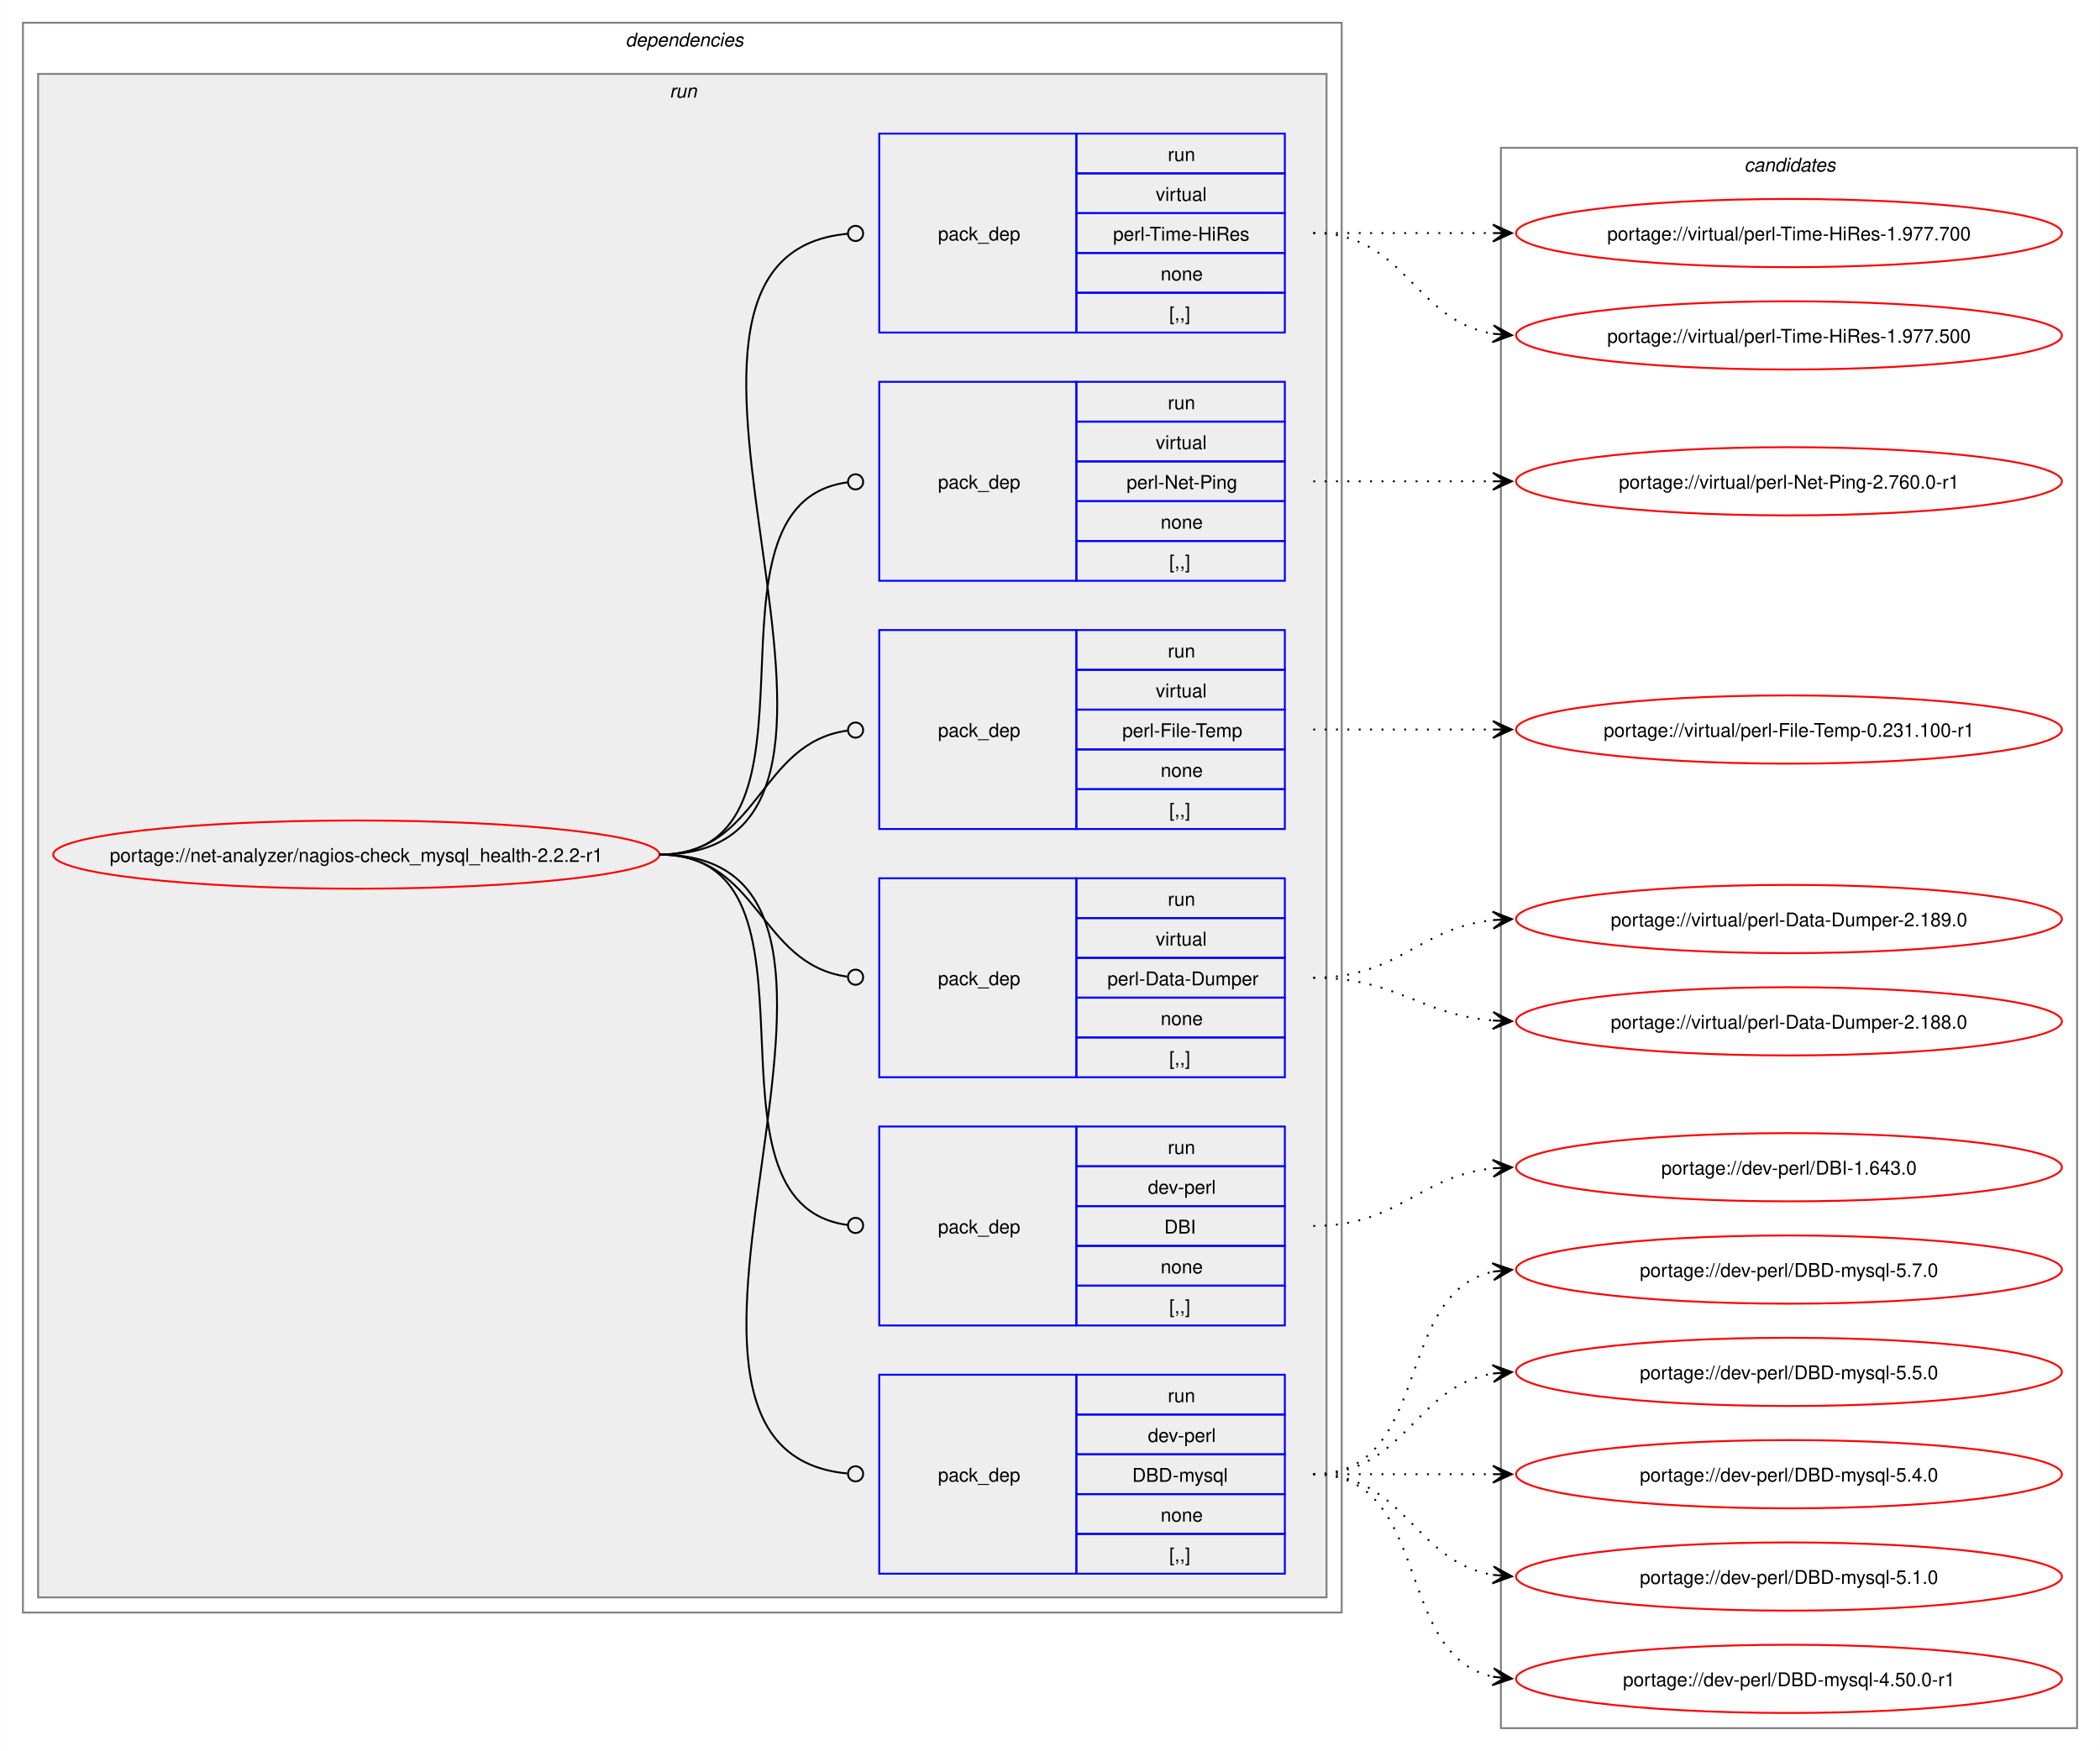
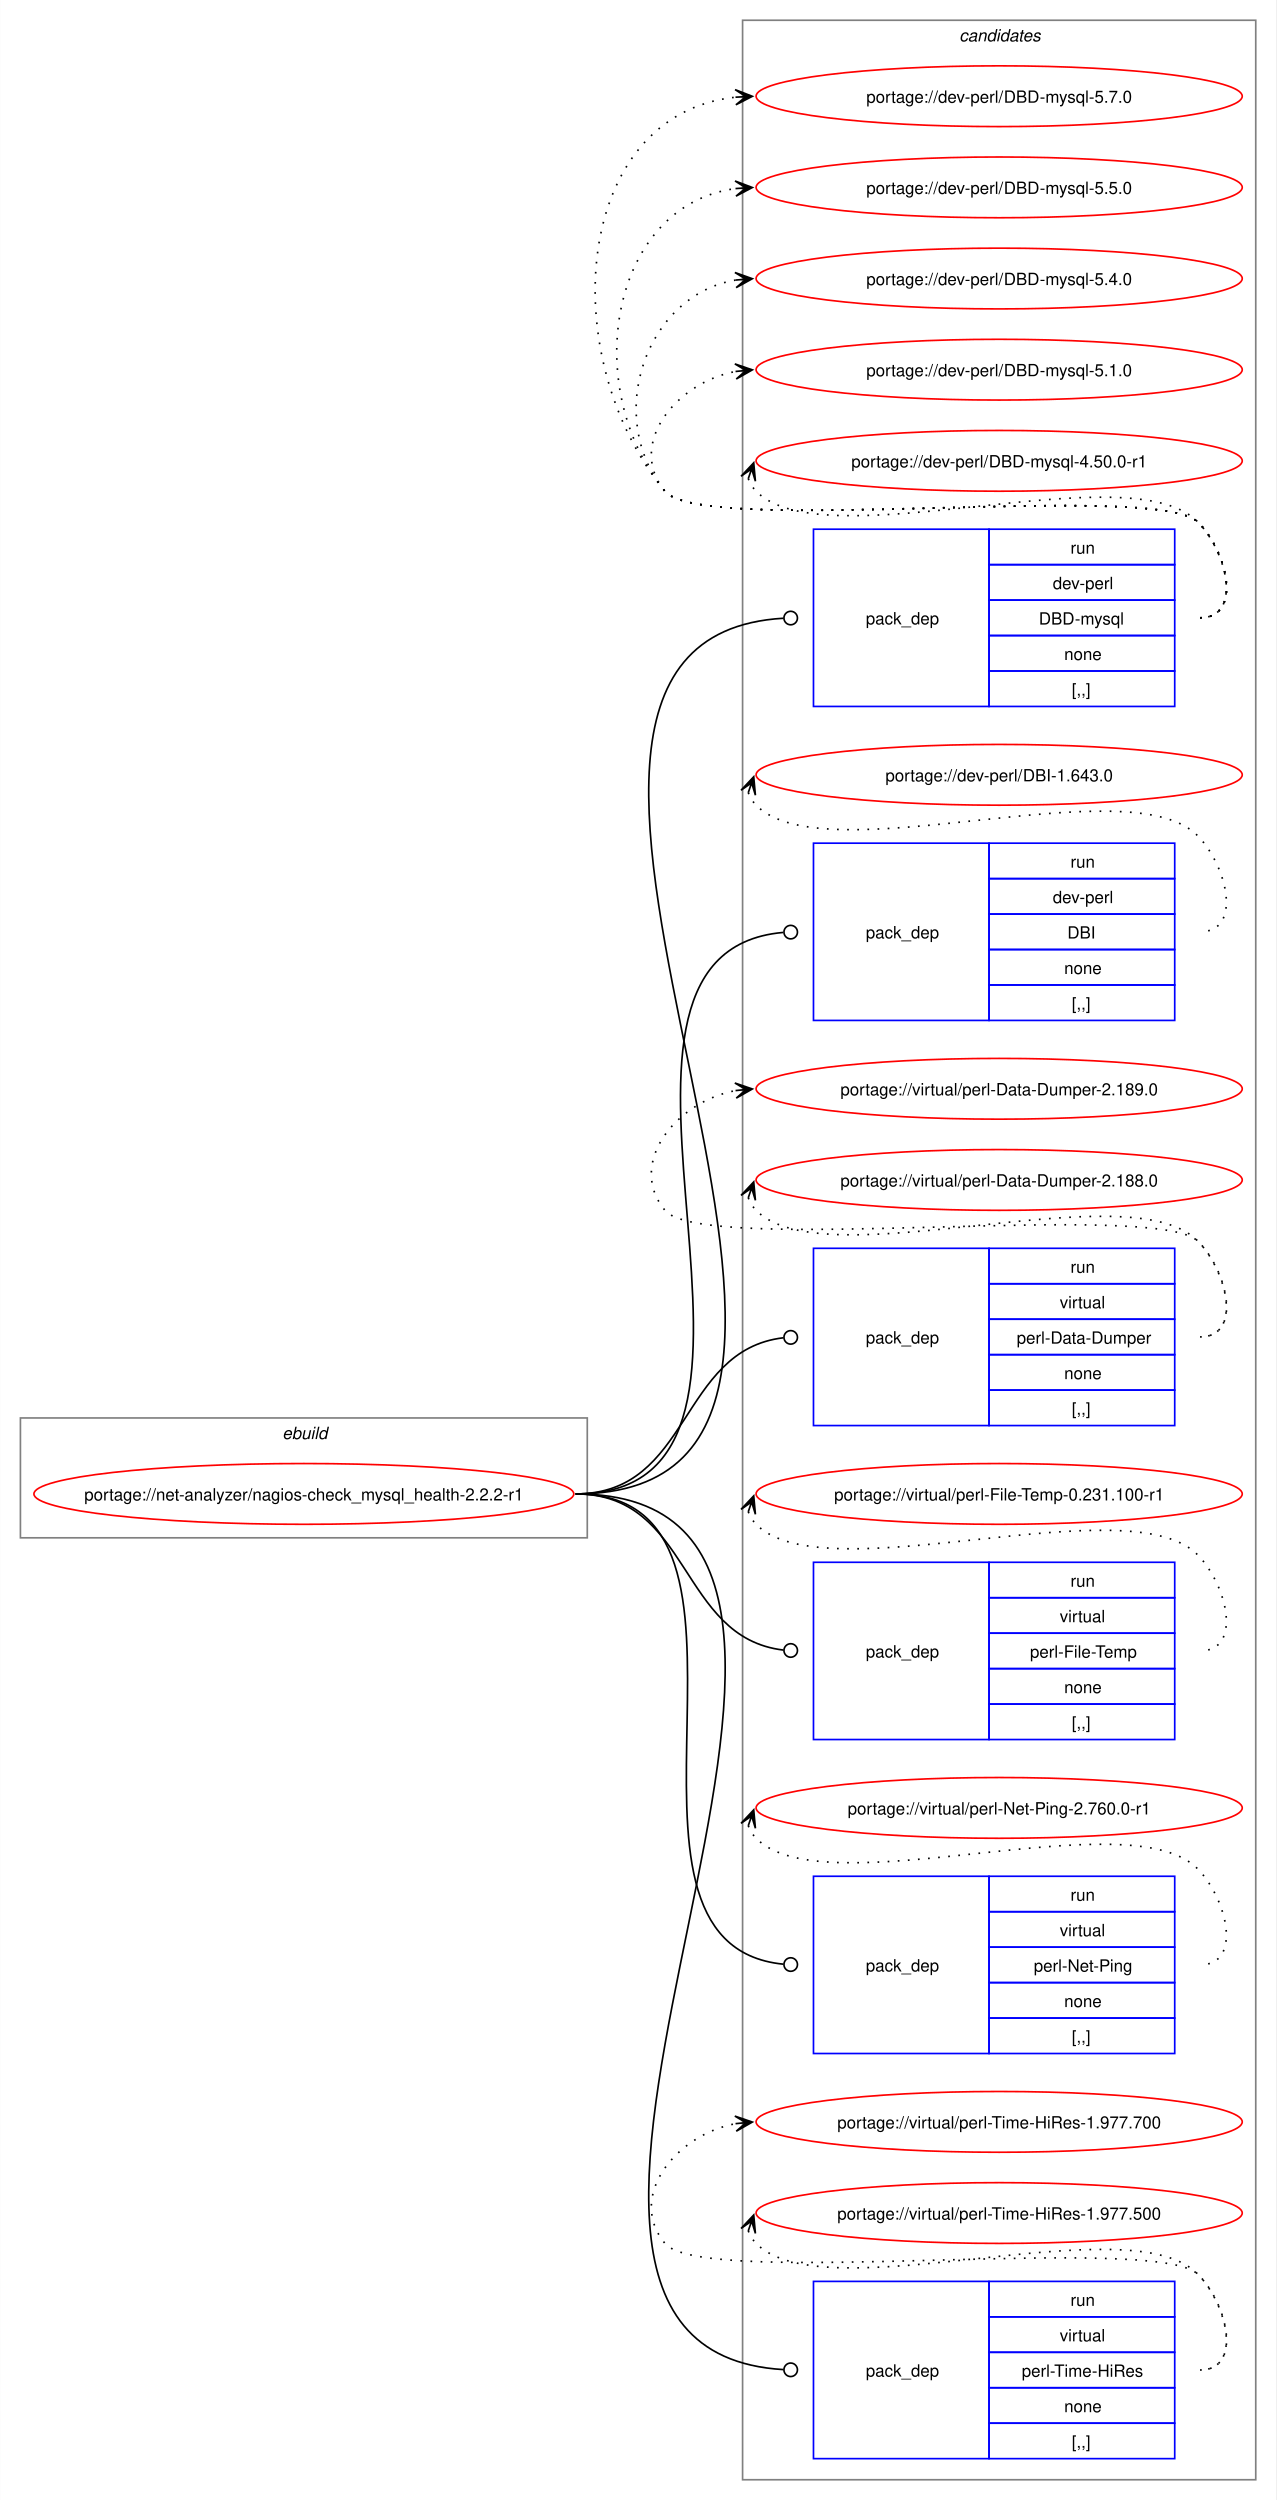
- <svg xmlns="http://www.w3.org/2000/svg" xmlns:xlink="http://www.w3.org/1999/xlink" width="1108pt" height="924pt" viewBox="0.00 0.00 1107.81 924.00">
-   <g id="graph0" class="graph" transform="scale(1 1) rotate(0) translate(4 920)">
-     <polygon fill="white" stroke="none" points="-4,4 -4,-920 1103.81,-920 1103.81,4 -4,4" />
-     <g id="clust2" class="cluster">
-       <polygon fill="none" stroke="gray" points="8,-69 8,-908 703.81,-908 703.81,-69 8,-69" />
-       <text text-anchor="start" x="325.91" y="-895.5" font-family="Helvetica,sans-Serif" font-style="italic" font-size="10.00">dependencies</text>
-     </g>
-     <g id="clust5" class="cluster">
-       <polygon fill="#eeeeee" stroke="gray" points="16,-77 16,-881 695.81,-881 695.81,-77 16,-77" />
-       <text text-anchor="start" x="349.16" y="-868.5" font-family="Helvetica,sans-Serif" font-style="italic" font-size="10.00">run</text>
-     </g>
+ <svg xmlns="http://www.w3.org/2000/svg" xmlns:xlink="http://www.w3.org/1999/xlink" width="756pt" height="1481pt" viewBox="0.00 0.00 755.81 1481.00">
+   <g id="graph0" class="graph" transform="scale(1 1) rotate(0) translate(4 1477)">
+     <polygon fill="white" stroke="none" points="-4,4 -4,-1477 751.81,-1477 751.81,4 -4,4" />
    <g id="clust12" class="cluster">
-       <polygon fill="none" stroke="gray" points="787.81,-8 787.81,-842 1091.81,-842 1091.81,-8 787.81,-8" />
-       <text text-anchor="start" x="916.19" y="-829.5" font-family="Helvetica,sans-Serif" font-style="italic" font-size="10.00">candidates</text>
+       <polygon fill="none" stroke="gray" points="435.81,-8 435.81,-1465 739.81,-1465 739.81,-8 435.81,-8" />
+       <text text-anchor="start" x="564.19" y="-1452.5" font-family="Helvetica,sans-Serif" font-style="italic" font-size="10.00">candidates</text>
+     </g>
+     <g id="clust1" class="cluster">
+       <polygon fill="none" stroke="gray" points="8,-566 8,-637 343.81,-637 343.81,-566 8,-566" />
+       <text text-anchor="start" x="163.16" y="-624.5" font-family="Helvetica,sans-Serif" font-style="italic" font-size="10.00">ebuild</text>
    </g>
    <g id="node1" class="node">
      <g id="a_node1">
        <a xlink:href="../net-analyzer/nagios-check_mysql_health-2.2.2-r1.svg" xlink:title="portage://net-analyzer/nagios-check_mysql_health-2.2.2-r1">
-           <ellipse fill="none" stroke="red" cx="183.91" cy="-469" rx="159.91" ry="18" />
-           <text text-anchor="middle" x="183.91" y="-465.12" font-family="Helvetica,sans-Serif" font-size="10.00">portage://net-analyzer/nagios-check_mysql_health-2.2.2-r1</text>
+           <ellipse fill="none" stroke="red" cx="175.91" cy="-592" rx="159.91" ry="18" />
+           <text text-anchor="middle" x="175.91" y="-588.12" font-family="Helvetica,sans-Serif" font-size="10.00">portage://net-analyzer/nagios-check_mysql_health-2.2.2-r1</text>
        </a>
      </g>
    </g>
    <g id="node2" class="node">
-       <polygon fill="none" stroke="blue" points="459.81,-89.5 459.81,-194.5 563.81,-194.5 563.81,-89.5 459.81,-89.5" />
-       <text text-anchor="start" x="490.81" y="-138.12" font-family="Helvetica,sans-Serif" font-size="10.00">pack_dep</text>
-       <polygon fill="none" stroke="blue" points="563.81,-173.5 563.81,-194.5 673.81,-194.5 673.81,-173.5 563.81,-173.5" />
-       <text text-anchor="start" x="612.06" y="-180" font-family="Helvetica,sans-Serif" font-size="10.00">run</text>
-       <polygon fill="none" stroke="blue" points="563.81,-152.5 563.81,-173.5 673.81,-173.5 673.81,-152.5 563.81,-152.5" />
-       <text text-anchor="start" x="601.56" y="-159" font-family="Helvetica,sans-Serif" font-size="10.00">dev-perl</text>
-       <polygon fill="none" stroke="blue" points="563.81,-131.5 563.81,-152.5 673.81,-152.5 673.81,-131.5 563.81,-131.5" />
-       <text text-anchor="start" x="593.31" y="-138" font-family="Helvetica,sans-Serif" font-size="10.00">DBD-mysql</text>
-       <polygon fill="none" stroke="blue" points="563.81,-110.5 563.81,-131.5 673.81,-131.5 673.81,-110.5 563.81,-110.5" />
-       <text text-anchor="start" x="608.31" y="-117" font-family="Helvetica,sans-Serif" font-size="10.00">none</text>
-       <polygon fill="none" stroke="blue" points="563.81,-89.5 563.81,-110.5 673.81,-110.5 673.81,-89.5 563.81,-89.5" />
-       <text text-anchor="start" x="612.81" y="-96" font-family="Helvetica,sans-Serif" font-size="10.00">[,,]</text>
+       <polygon fill="none" stroke="blue" points="477.81,-1058.5 477.81,-1163.5 581.81,-1163.5 581.81,-1058.5 477.81,-1058.5" />
+       <text text-anchor="start" x="508.81" y="-1107.12" font-family="Helvetica,sans-Serif" font-size="10.00">pack_dep</text>
+       <polygon fill="none" stroke="blue" points="581.81,-1142.5 581.81,-1163.5 691.81,-1163.5 691.81,-1142.5 581.81,-1142.5" />
+       <text text-anchor="start" x="630.06" y="-1149" font-family="Helvetica,sans-Serif" font-size="10.00">run</text>
+       <polygon fill="none" stroke="blue" points="581.81,-1121.5 581.81,-1142.5 691.81,-1142.5 691.81,-1121.5 581.81,-1121.5" />
+       <text text-anchor="start" x="619.56" y="-1128" font-family="Helvetica,sans-Serif" font-size="10.00">dev-perl</text>
+       <polygon fill="none" stroke="blue" points="581.81,-1100.5 581.81,-1121.5 691.81,-1121.5 691.81,-1100.5 581.81,-1100.5" />
+       <text text-anchor="start" x="611.31" y="-1107" font-family="Helvetica,sans-Serif" font-size="10.00">DBD-mysql</text>
+       <polygon fill="none" stroke="blue" points="581.81,-1079.5 581.81,-1100.5 691.81,-1100.5 691.81,-1079.5 581.81,-1079.5" />
+       <text text-anchor="start" x="626.31" y="-1086" font-family="Helvetica,sans-Serif" font-size="10.00">none</text>
+       <polygon fill="none" stroke="blue" points="581.81,-1058.5 581.81,-1079.5 691.81,-1079.5 691.81,-1058.5 581.81,-1058.5" />
+       <text text-anchor="start" x="630.81" y="-1065" font-family="Helvetica,sans-Serif" font-size="10.00">[,,]</text>
    </g>
    <g id="edge1" class="edge">
-       <path fill="none" stroke="black" d="M343.81,-469C493.73,-469 306.74,-155.27 442.83,-142.41" />
-       <ellipse fill="none" stroke="black" cx="447.32" cy="-142.2" rx="4" ry="4" />
+       <path fill="none" stroke="black" d="M336.91,-592C571.88,-592 239.45,-1097.91 460.03,-1110.75" />
+       <ellipse fill="none" stroke="black" cx="464.31" cy="-1110.87" rx="4" ry="4" />
    </g>
    <g id="node3" class="node">
-       <polygon fill="none" stroke="blue" points="459.81,-220.5 459.81,-325.5 563.81,-325.5 563.81,-220.5 459.81,-220.5" />
-       <text text-anchor="start" x="490.81" y="-269.12" font-family="Helvetica,sans-Serif" font-size="10.00">pack_dep</text>
-       <polygon fill="none" stroke="blue" points="563.81,-304.5 563.81,-325.5 673.81,-325.5 673.81,-304.5 563.81,-304.5" />
-       <text text-anchor="start" x="612.06" y="-311" font-family="Helvetica,sans-Serif" font-size="10.00">run</text>
-       <polygon fill="none" stroke="blue" points="563.81,-283.5 563.81,-304.5 673.81,-304.5 673.81,-283.5 563.81,-283.5" />
-       <text text-anchor="start" x="601.56" y="-290" font-family="Helvetica,sans-Serif" font-size="10.00">dev-perl</text>
-       <polygon fill="none" stroke="blue" points="563.81,-262.5 563.81,-283.5 673.81,-283.5 673.81,-262.5 563.81,-262.5" />
-       <text text-anchor="start" x="610.19" y="-269" font-family="Helvetica,sans-Serif" font-size="10.00">DBI</text>
-       <polygon fill="none" stroke="blue" points="563.81,-241.5 563.81,-262.5 673.81,-262.5 673.81,-241.5 563.81,-241.5" />
-       <text text-anchor="start" x="608.31" y="-248" font-family="Helvetica,sans-Serif" font-size="10.00">none</text>
-       <polygon fill="none" stroke="blue" points="563.81,-220.5 563.81,-241.5 673.81,-241.5 673.81,-220.5 563.81,-220.5" />
-       <text text-anchor="start" x="612.81" y="-227" font-family="Helvetica,sans-Serif" font-size="10.00">[,,]</text>
+       <polygon fill="none" stroke="blue" points="477.81,-872.5 477.81,-977.5 581.81,-977.5 581.81,-872.5 477.81,-872.5" />
+       <text text-anchor="start" x="508.81" y="-921.12" font-family="Helvetica,sans-Serif" font-size="10.00">pack_dep</text>
+       <polygon fill="none" stroke="blue" points="581.81,-956.5 581.81,-977.5 691.81,-977.5 691.81,-956.5 581.81,-956.5" />
+       <text text-anchor="start" x="630.06" y="-963" font-family="Helvetica,sans-Serif" font-size="10.00">run</text>
+       <polygon fill="none" stroke="blue" points="581.81,-935.5 581.81,-956.5 691.81,-956.5 691.81,-935.5 581.81,-935.5" />
+       <text text-anchor="start" x="619.56" y="-942" font-family="Helvetica,sans-Serif" font-size="10.00">dev-perl</text>
+       <polygon fill="none" stroke="blue" points="581.81,-914.5 581.81,-935.5 691.81,-935.5 691.81,-914.5 581.81,-914.5" />
+       <text text-anchor="start" x="628.19" y="-921" font-family="Helvetica,sans-Serif" font-size="10.00">DBI</text>
+       <polygon fill="none" stroke="blue" points="581.81,-893.5 581.81,-914.5 691.81,-914.5 691.81,-893.5 581.81,-893.5" />
+       <text text-anchor="start" x="626.31" y="-900" font-family="Helvetica,sans-Serif" font-size="10.00">none</text>
+       <polygon fill="none" stroke="blue" points="581.81,-872.5 581.81,-893.5 691.81,-893.5 691.81,-872.5 581.81,-872.5" />
+       <text text-anchor="start" x="630.81" y="-879" font-family="Helvetica,sans-Serif" font-size="10.00">[,,]</text>
    </g>
    <g id="edge2" class="edge">
-       <path fill="none" stroke="black" d="M343.81,-469C440.16,-469 357.85,-285.06 443.03,-273.56" />
-       <ellipse fill="none" stroke="black" cx="447.32" cy="-273.29" rx="4" ry="4" />
+       <path fill="none" stroke="black" d="M336.91,-592C492.98,-592 316.78,-912.12 459.87,-924.62" />
+       <ellipse fill="none" stroke="black" cx="464.32" cy="-924.81" rx="4" ry="4" />
    </g>
    <g id="node4" class="node">
-       <polygon fill="none" stroke="blue" points="459.81,-351.5 459.81,-456.5 563.81,-456.5 563.81,-351.5 459.81,-351.5" />
-       <text text-anchor="start" x="490.81" y="-400.12" font-family="Helvetica,sans-Serif" font-size="10.00">pack_dep</text>
-       <polygon fill="none" stroke="blue" points="563.81,-435.5 563.81,-456.5 673.81,-456.5 673.81,-435.5 563.81,-435.5" />
-       <text text-anchor="start" x="612.06" y="-442" font-family="Helvetica,sans-Serif" font-size="10.00">run</text>
-       <polygon fill="none" stroke="blue" points="563.81,-414.5 563.81,-435.5 673.81,-435.5 673.81,-414.5 563.81,-414.5" />
-       <text text-anchor="start" x="605.69" y="-421" font-family="Helvetica,sans-Serif" font-size="10.00">virtual</text>
-       <polygon fill="none" stroke="blue" points="563.81,-393.5 563.81,-414.5 673.81,-414.5 673.81,-393.5 563.81,-393.5" />
-       <text text-anchor="start" x="580.19" y="-400" font-family="Helvetica,sans-Serif" font-size="10.00">perl-Data-Dumper</text>
-       <polygon fill="none" stroke="blue" points="563.81,-372.5 563.81,-393.5 673.81,-393.5 673.81,-372.5 563.81,-372.5" />
-       <text text-anchor="start" x="608.31" y="-379" font-family="Helvetica,sans-Serif" font-size="10.00">none</text>
-       <polygon fill="none" stroke="blue" points="563.81,-351.5 563.81,-372.5 673.81,-372.5 673.81,-351.5 563.81,-351.5" />
-       <text text-anchor="start" x="612.81" y="-358" font-family="Helvetica,sans-Serif" font-size="10.00">[,,]</text>
+       <polygon fill="none" stroke="blue" points="477.81,-632.5 477.81,-737.5 581.81,-737.5 581.81,-632.5 477.81,-632.5" />
+       <text text-anchor="start" x="508.81" y="-681.12" font-family="Helvetica,sans-Serif" font-size="10.00">pack_dep</text>
+       <polygon fill="none" stroke="blue" points="581.81,-716.5 581.81,-737.5 691.81,-737.5 691.81,-716.5 581.81,-716.5" />
+       <text text-anchor="start" x="630.06" y="-723" font-family="Helvetica,sans-Serif" font-size="10.00">run</text>
+       <polygon fill="none" stroke="blue" points="581.81,-695.5 581.81,-716.5 691.81,-716.5 691.81,-695.5 581.81,-695.5" />
+       <text text-anchor="start" x="623.69" y="-702" font-family="Helvetica,sans-Serif" font-size="10.00">virtual</text>
+       <polygon fill="none" stroke="blue" points="581.81,-674.5 581.81,-695.5 691.81,-695.5 691.81,-674.5 581.81,-674.5" />
+       <text text-anchor="start" x="598.19" y="-681" font-family="Helvetica,sans-Serif" font-size="10.00">perl-Data-Dumper</text>
+       <polygon fill="none" stroke="blue" points="581.81,-653.5 581.81,-674.5 691.81,-674.5 691.81,-653.5 581.81,-653.5" />
+       <text text-anchor="start" x="626.31" y="-660" font-family="Helvetica,sans-Serif" font-size="10.00">none</text>
+       <polygon fill="none" stroke="blue" points="581.81,-632.5 581.81,-653.5 691.81,-653.5 691.81,-632.5 581.81,-632.5" />
+       <text text-anchor="start" x="630.81" y="-639" font-family="Helvetica,sans-Serif" font-size="10.00">[,,]</text>
    </g>
    <g id="edge3" class="edge">
-       <path fill="none" stroke="black" d="M343.81,-469C396.66,-469 396.05,-411.15 442.85,-404.6" />
-       <ellipse fill="none" stroke="black" cx="447.32" cy="-404.3" rx="4" ry="4" />
+       <path fill="none" stroke="black" d="M336.91,-592C405.55,-592 397.92,-677.18 460.01,-684.5" />
+       <ellipse fill="none" stroke="black" cx="464.32" cy="-684.74" rx="4" ry="4" />
    </g>
    <g id="node5" class="node">
-       <polygon fill="none" stroke="blue" points="459.81,-482.5 459.81,-587.5 563.81,-587.5 563.81,-482.5 459.81,-482.5" />
-       <text text-anchor="start" x="490.81" y="-531.12" font-family="Helvetica,sans-Serif" font-size="10.00">pack_dep</text>
-       <polygon fill="none" stroke="blue" points="563.81,-566.5 563.81,-587.5 673.81,-587.5 673.81,-566.5 563.81,-566.5" />
-       <text text-anchor="start" x="612.06" y="-573" font-family="Helvetica,sans-Serif" font-size="10.00">run</text>
-       <polygon fill="none" stroke="blue" points="563.81,-545.5 563.81,-566.5 673.81,-566.5 673.81,-545.5 563.81,-545.5" />
-       <text text-anchor="start" x="605.69" y="-552" font-family="Helvetica,sans-Serif" font-size="10.00">virtual</text>
-       <polygon fill="none" stroke="blue" points="563.81,-524.5 563.81,-545.5 673.81,-545.5 673.81,-524.5 563.81,-524.5" />
-       <text text-anchor="start" x="588.06" y="-531" font-family="Helvetica,sans-Serif" font-size="10.00">perl-File-Temp</text>
-       <polygon fill="none" stroke="blue" points="563.81,-503.5 563.81,-524.5 673.81,-524.5 673.81,-503.5 563.81,-503.5" />
-       <text text-anchor="start" x="608.31" y="-510" font-family="Helvetica,sans-Serif" font-size="10.00">none</text>
-       <polygon fill="none" stroke="blue" points="563.81,-482.5 563.81,-503.5 673.81,-503.5 673.81,-482.5 563.81,-482.5" />
-       <text text-anchor="start" x="612.81" y="-489" font-family="Helvetica,sans-Serif" font-size="10.00">[,,]</text>
+       <polygon fill="none" stroke="blue" points="477.81,-446.5 477.81,-551.5 581.81,-551.5 581.81,-446.5 477.81,-446.5" />
+       <text text-anchor="start" x="508.81" y="-495.12" font-family="Helvetica,sans-Serif" font-size="10.00">pack_dep</text>
+       <polygon fill="none" stroke="blue" points="581.81,-530.5 581.81,-551.5 691.81,-551.5 691.81,-530.5 581.81,-530.5" />
+       <text text-anchor="start" x="630.06" y="-537" font-family="Helvetica,sans-Serif" font-size="10.00">run</text>
+       <polygon fill="none" stroke="blue" points="581.81,-509.5 581.81,-530.5 691.81,-530.5 691.81,-509.5 581.81,-509.5" />
+       <text text-anchor="start" x="623.69" y="-516" font-family="Helvetica,sans-Serif" font-size="10.00">virtual</text>
+       <polygon fill="none" stroke="blue" points="581.81,-488.5 581.81,-509.5 691.81,-509.5 691.81,-488.5 581.81,-488.5" />
+       <text text-anchor="start" x="606.06" y="-495" font-family="Helvetica,sans-Serif" font-size="10.00">perl-File-Temp</text>
+       <polygon fill="none" stroke="blue" points="581.81,-467.5 581.81,-488.5 691.81,-488.5 691.81,-467.5 581.81,-467.5" />
+       <text text-anchor="start" x="626.31" y="-474" font-family="Helvetica,sans-Serif" font-size="10.00">none</text>
+       <polygon fill="none" stroke="blue" points="581.81,-446.5 581.81,-467.5 691.81,-467.5 691.81,-446.5 581.81,-446.5" />
+       <text text-anchor="start" x="630.81" y="-453" font-family="Helvetica,sans-Serif" font-size="10.00">[,,]</text>
    </g>
    <g id="edge4" class="edge">
-       <path fill="none" stroke="black" d="M343.81,-469C396.99,-469 395.87,-527.98 443.11,-534.43" />
-       <ellipse fill="none" stroke="black" cx="447.32" cy="-534.71" rx="4" ry="4" />
+       <path fill="none" stroke="black" d="M336.91,-592C405.55,-592 397.92,-506.82 460.01,-499.5" />
+       <ellipse fill="none" stroke="black" cx="464.32" cy="-499.26" rx="4" ry="4" />
    </g>
    <g id="node6" class="node">
-       <polygon fill="none" stroke="blue" points="459.81,-613.5 459.81,-718.5 563.81,-718.5 563.81,-613.5 459.81,-613.5" />
-       <text text-anchor="start" x="490.81" y="-662.12" font-family="Helvetica,sans-Serif" font-size="10.00">pack_dep</text>
-       <polygon fill="none" stroke="blue" points="563.81,-697.5 563.81,-718.5 673.81,-718.5 673.81,-697.5 563.81,-697.5" />
-       <text text-anchor="start" x="612.06" y="-704" font-family="Helvetica,sans-Serif" font-size="10.00">run</text>
-       <polygon fill="none" stroke="blue" points="563.81,-676.5 563.81,-697.5 673.81,-697.5 673.81,-676.5 563.81,-676.5" />
-       <text text-anchor="start" x="605.69" y="-683" font-family="Helvetica,sans-Serif" font-size="10.00">virtual</text>
-       <polygon fill="none" stroke="blue" points="563.81,-655.5 563.81,-676.5 673.81,-676.5 673.81,-655.5 563.81,-655.5" />
-       <text text-anchor="start" x="590.31" y="-662" font-family="Helvetica,sans-Serif" font-size="10.00">perl-Net-Ping</text>
-       <polygon fill="none" stroke="blue" points="563.81,-634.5 563.81,-655.5 673.81,-655.5 673.81,-634.5 563.81,-634.5" />
-       <text text-anchor="start" x="608.31" y="-641" font-family="Helvetica,sans-Serif" font-size="10.00">none</text>
-       <polygon fill="none" stroke="blue" points="563.81,-613.5 563.81,-634.5 673.81,-634.5 673.81,-613.5 563.81,-613.5" />
-       <text text-anchor="start" x="612.81" y="-620" font-family="Helvetica,sans-Serif" font-size="10.00">[,,]</text>
+       <polygon fill="none" stroke="blue" points="477.81,-260.5 477.81,-365.5 581.81,-365.5 581.81,-260.5 477.81,-260.5" />
+       <text text-anchor="start" x="508.81" y="-309.12" font-family="Helvetica,sans-Serif" font-size="10.00">pack_dep</text>
+       <polygon fill="none" stroke="blue" points="581.81,-344.5 581.81,-365.5 691.81,-365.5 691.81,-344.5 581.81,-344.5" />
+       <text text-anchor="start" x="630.06" y="-351" font-family="Helvetica,sans-Serif" font-size="10.00">run</text>
+       <polygon fill="none" stroke="blue" points="581.81,-323.5 581.81,-344.5 691.81,-344.5 691.81,-323.5 581.81,-323.5" />
+       <text text-anchor="start" x="623.69" y="-330" font-family="Helvetica,sans-Serif" font-size="10.00">virtual</text>
+       <polygon fill="none" stroke="blue" points="581.81,-302.5 581.81,-323.5 691.81,-323.5 691.81,-302.5 581.81,-302.5" />
+       <text text-anchor="start" x="608.31" y="-309" font-family="Helvetica,sans-Serif" font-size="10.00">perl-Net-Ping</text>
+       <polygon fill="none" stroke="blue" points="581.81,-281.5 581.81,-302.5 691.81,-302.5 691.81,-281.5 581.81,-281.5" />
+       <text text-anchor="start" x="626.31" y="-288" font-family="Helvetica,sans-Serif" font-size="10.00">none</text>
+       <polygon fill="none" stroke="blue" points="581.81,-260.5 581.81,-281.5 691.81,-281.5 691.81,-260.5 581.81,-260.5" />
+       <text text-anchor="start" x="630.81" y="-267" font-family="Helvetica,sans-Serif" font-size="10.00">[,,]</text>
    </g>
    <g id="edge5" class="edge">
-       <path fill="none" stroke="black" d="M343.81,-469C440.54,-469 357.51,-653.88 443,-665.43" />
-       <ellipse fill="none" stroke="black" cx="447.32" cy="-665.71" rx="4" ry="4" />
+       <path fill="none" stroke="black" d="M336.91,-592C470.99,-592 337.91,-325.39 459.99,-313.42" />
+       <ellipse fill="none" stroke="black" cx="464.32" cy="-313.21" rx="4" ry="4" />
    </g>
    <g id="node7" class="node">
-       <polygon fill="none" stroke="blue" points="459.81,-744.5 459.81,-849.5 563.81,-849.5 563.81,-744.5 459.81,-744.5" />
-       <text text-anchor="start" x="490.81" y="-793.12" font-family="Helvetica,sans-Serif" font-size="10.00">pack_dep</text>
-       <polygon fill="none" stroke="blue" points="563.81,-828.5 563.81,-849.5 673.81,-849.5 673.81,-828.5 563.81,-828.5" />
-       <text text-anchor="start" x="612.06" y="-835" font-family="Helvetica,sans-Serif" font-size="10.00">run</text>
-       <polygon fill="none" stroke="blue" points="563.81,-807.5 563.81,-828.5 673.81,-828.5 673.81,-807.5 563.81,-807.5" />
-       <text text-anchor="start" x="605.69" y="-814" font-family="Helvetica,sans-Serif" font-size="10.00">virtual</text>
-       <polygon fill="none" stroke="blue" points="563.81,-786.5 563.81,-807.5 673.81,-807.5 673.81,-786.5 563.81,-786.5" />
-       <text text-anchor="start" x="583.19" y="-793" font-family="Helvetica,sans-Serif" font-size="10.00">perl-Time-HiRes</text>
-       <polygon fill="none" stroke="blue" points="563.81,-765.5 563.81,-786.5 673.81,-786.5 673.81,-765.5 563.81,-765.5" />
-       <text text-anchor="start" x="608.31" y="-772" font-family="Helvetica,sans-Serif" font-size="10.00">none</text>
-       <polygon fill="none" stroke="blue" points="563.81,-744.5 563.81,-765.5 673.81,-765.5 673.81,-744.5 563.81,-744.5" />
-       <text text-anchor="start" x="612.81" y="-751" font-family="Helvetica,sans-Serif" font-size="10.00">[,,]</text>
+       <polygon fill="none" stroke="blue" points="477.81,-20.5 477.81,-125.5 581.81,-125.5 581.81,-20.5 477.81,-20.5" />
+       <text text-anchor="start" x="508.81" y="-69.12" font-family="Helvetica,sans-Serif" font-size="10.00">pack_dep</text>
+       <polygon fill="none" stroke="blue" points="581.81,-104.5 581.81,-125.5 691.81,-125.5 691.81,-104.5 581.81,-104.5" />
+       <text text-anchor="start" x="630.06" y="-111" font-family="Helvetica,sans-Serif" font-size="10.00">run</text>
+       <polygon fill="none" stroke="blue" points="581.81,-83.5 581.81,-104.5 691.81,-104.5 691.81,-83.5 581.81,-83.5" />
+       <text text-anchor="start" x="623.69" y="-90" font-family="Helvetica,sans-Serif" font-size="10.00">virtual</text>
+       <polygon fill="none" stroke="blue" points="581.81,-62.5 581.81,-83.5 691.81,-83.5 691.81,-62.5 581.81,-62.5" />
+       <text text-anchor="start" x="601.19" y="-69" font-family="Helvetica,sans-Serif" font-size="10.00">perl-Time-HiRes</text>
+       <polygon fill="none" stroke="blue" points="581.81,-41.5 581.81,-62.5 691.81,-62.5 691.81,-41.5 581.81,-41.5" />
+       <text text-anchor="start" x="626.31" y="-48" font-family="Helvetica,sans-Serif" font-size="10.00">none</text>
+       <polygon fill="none" stroke="blue" points="581.81,-20.5 581.81,-41.5 691.81,-41.5 691.81,-20.5 581.81,-20.5" />
+       <text text-anchor="start" x="630.81" y="-27" font-family="Helvetica,sans-Serif" font-size="10.00">[,,]</text>
    </g>
    <g id="edge6" class="edge">
-       <path fill="none" stroke="black" d="M343.81,-469C494.29,-469 305.97,-784.31 443.22,-796.63" />
-       <ellipse fill="none" stroke="black" cx="447.32" cy="-796.81" rx="4" ry="4" />
+       <path fill="none" stroke="black" d="M336.91,-592C571.88,-592 239.45,-86.09 460.03,-73.25" />
+       <ellipse fill="none" stroke="black" cx="464.31" cy="-73.13" rx="4" ry="4" />
    </g>
    <g id="node8" class="node">
      <g id="a_node8">
        <a xlink:href="../dev-perl/DBD-mysql-5.7.0.svg" xlink:title="portage://dev-perl/DBD-mysql-5.7.0">
-           <ellipse fill="none" stroke="red" cx="939.81" cy="-250" rx="144" ry="18" />
-           <text text-anchor="middle" x="939.81" y="-246.12" font-family="Helvetica,sans-Serif" font-size="10.00">portage://dev-perl/DBD-mysql-5.7.0</text>
+           <ellipse fill="none" stroke="red" cx="587.81" cy="-1420" rx="144" ry="18" />
+           <text text-anchor="middle" x="587.81" y="-1416.12" font-family="Helvetica,sans-Serif" font-size="10.00">portage://dev-perl/DBD-mysql-5.7.0</text>
        </a>
      </g>
    </g>
    <g id="edge7" class="edge">
-       <path fill="none" stroke="black" stroke-dasharray="1,5" d="M688.81,-142C752.13,-142 730.57,-237.71 783.94,-248.93" />
-       <polygon fill="black" stroke="black" points="793.6,-249.88 783.21,-253.38 789.84,-249.51 783.65,-248.9 783.65,-248.9 783.65,-248.9 789.84,-249.51 784.09,-244.42 793.6,-249.88" />
+       <path fill="none" stroke="black" stroke-dasharray="1,5" d="M706.81,-1111C731.93,-1111 723.42,-1149.59 705.81,-1167.5 681.16,-1192.59 412.17,-1158.85 389.81,-1186 324.48,-1265.35 335.26,-1409.13 431.61,-1419.42" />
+       <polygon fill="black" stroke="black" points="441.6,-1419.94 431.37,-1423.91 437.82,-1419.74 431.61,-1419.42 431.61,-1419.42 431.61,-1419.42 437.82,-1419.74 431.84,-1414.92 441.6,-1419.94" />
    </g>
    <g id="node9" class="node">
      <g id="a_node9">
        <a xlink:href="../dev-perl/DBD-mysql-5.5.0.svg" xlink:title="portage://dev-perl/DBD-mysql-5.5.0">
-           <ellipse fill="none" stroke="red" cx="939.81" cy="-196" rx="144" ry="18" />
-           <text text-anchor="middle" x="939.81" y="-192.12" font-family="Helvetica,sans-Serif" font-size="10.00">portage://dev-perl/DBD-mysql-5.5.0</text>
+           <ellipse fill="none" stroke="red" cx="587.81" cy="-1366" rx="144" ry="18" />
+           <text text-anchor="middle" x="587.81" y="-1362.12" font-family="Helvetica,sans-Serif" font-size="10.00">portage://dev-perl/DBD-mysql-5.5.0</text>
        </a>
      </g>
    </g>
    <g id="edge8" class="edge">
-       <path fill="none" stroke="black" stroke-dasharray="1,5" d="M688.81,-142C737.76,-142 741.61,-188.28 783.87,-195.15" />
-       <polygon fill="black" stroke="black" points="793.6,-195.91 783.28,-199.62 789.83,-195.61 783.63,-195.13 783.63,-195.13 783.63,-195.13 789.83,-195.61 783.97,-190.65 793.6,-195.91" />
+       <path fill="none" stroke="black" stroke-dasharray="1,5" d="M706.81,-1111C731.93,-1111 723.42,-1149.59 705.81,-1167.5 681.16,-1192.59 412.17,-1158.85 389.81,-1186 339.19,-1247.49 357.54,-1355.72 431.94,-1365.32" />
+       <polygon fill="black" stroke="black" points="441.6,-1365.92 431.33,-1369.79 437.82,-1365.69 431.62,-1365.29 431.62,-1365.29 431.62,-1365.29 437.82,-1365.69 431.9,-1360.8 441.6,-1365.92" />
    </g>
    <g id="node10" class="node">
      <g id="a_node10">
        <a xlink:href="../dev-perl/DBD-mysql-5.4.0.svg" xlink:title="portage://dev-perl/DBD-mysql-5.4.0">
-           <ellipse fill="none" stroke="red" cx="939.81" cy="-142" rx="144" ry="18" />
-           <text text-anchor="middle" x="939.81" y="-138.12" font-family="Helvetica,sans-Serif" font-size="10.00">portage://dev-perl/DBD-mysql-5.4.0</text>
+           <ellipse fill="none" stroke="red" cx="587.81" cy="-1312" rx="144" ry="18" />
+           <text text-anchor="middle" x="587.81" y="-1308.12" font-family="Helvetica,sans-Serif" font-size="10.00">portage://dev-perl/DBD-mysql-5.4.0</text>
        </a>
      </g>
    </g>
    <g id="edge9" class="edge">
-       <path fill="none" stroke="black" stroke-dasharray="1,5" d="M688.81,-142C732.06,-142 745.53,-142 783.89,-142" />
-       <polygon fill="black" stroke="black" points="793.59,-142 783.59,-146.5 789.81,-142 783.59,-142 783.59,-142 783.59,-142 789.81,-142 783.59,-137.5 793.59,-142" />
+       <path fill="none" stroke="black" stroke-dasharray="1,5" d="M706.81,-1111C731.93,-1111 723.42,-1149.59 705.81,-1167.5 681.16,-1192.59 412.17,-1158.85 389.81,-1186 353.61,-1229.97 378.47,-1302.24 431.78,-1311.1" />
+       <polygon fill="black" stroke="black" points="441.6,-1311.9 431.26,-1315.57 437.83,-1311.59 431.63,-1311.09 431.63,-1311.09 431.63,-1311.09 437.83,-1311.59 432,-1306.6 441.6,-1311.9" />
    </g>
    <g id="node11" class="node">
      <g id="a_node11">
        <a xlink:href="../dev-perl/DBD-mysql-5.1.0.svg" xlink:title="portage://dev-perl/DBD-mysql-5.1.0">
-           <ellipse fill="none" stroke="red" cx="939.81" cy="-88" rx="144" ry="18" />
-           <text text-anchor="middle" x="939.81" y="-84.12" font-family="Helvetica,sans-Serif" font-size="10.00">portage://dev-perl/DBD-mysql-5.1.0</text>
+           <ellipse fill="none" stroke="red" cx="587.81" cy="-1258" rx="144" ry="18" />
+           <text text-anchor="middle" x="587.81" y="-1254.12" font-family="Helvetica,sans-Serif" font-size="10.00">portage://dev-perl/DBD-mysql-5.1.0</text>
        </a>
      </g>
    </g>
    <g id="edge10" class="edge">
-       <path fill="none" stroke="black" stroke-dasharray="1,5" d="M688.81,-142C737.76,-142 741.61,-95.72 783.87,-88.85" />
-       <polygon fill="black" stroke="black" points="793.6,-88.09 783.97,-93.35 789.83,-88.39 783.63,-88.87 783.63,-88.87 783.63,-88.87 789.83,-88.39 783.28,-84.38 793.6,-88.09" />
+       <path fill="none" stroke="black" stroke-dasharray="1,5" d="M706.81,-1111C731.93,-1111 723.42,-1149.59 705.81,-1167.5 681.16,-1192.59 412.17,-1158.85 389.81,-1186 366.92,-1213.8 396.41,-1250.35 431.72,-1256.95" />
+       <polygon fill="black" stroke="black" points="441.6,-1257.89 431.22,-1261.43 437.83,-1257.53 431.64,-1256.95 431.64,-1256.95 431.64,-1256.95 437.83,-1257.53 432.07,-1252.47 441.6,-1257.89" />
    </g>
    <g id="node12" class="node">
      <g id="a_node12">
        <a xlink:href="../dev-perl/DBD-mysql-4.50.0-r1.svg" xlink:title="portage://dev-perl/DBD-mysql-4.50.0-r1">
-           <ellipse fill="none" stroke="red" cx="939.81" cy="-34" rx="144" ry="18" />
-           <text text-anchor="middle" x="939.81" y="-30.12" font-family="Helvetica,sans-Serif" font-size="10.00">portage://dev-perl/DBD-mysql-4.50.0-r1</text>
+           <ellipse fill="none" stroke="red" cx="587.81" cy="-1204" rx="144" ry="18" />
+           <text text-anchor="middle" x="587.81" y="-1200.12" font-family="Helvetica,sans-Serif" font-size="10.00">portage://dev-perl/DBD-mysql-4.50.0-r1</text>
        </a>
      </g>
    </g>
    <g id="edge11" class="edge">
-       <path fill="none" stroke="black" stroke-dasharray="1,5" d="M688.81,-142C752.13,-142 730.57,-46.29 783.94,-35.07" />
-       <polygon fill="black" stroke="black" points="793.6,-34.12 784.09,-39.58 789.84,-34.49 783.65,-35.1 783.65,-35.1 783.65,-35.1 789.84,-34.49 783.21,-30.62 793.6,-34.12" />
+       <path fill="none" stroke="black" stroke-dasharray="1,5" d="M439.18,-1193.45C440.21,-1190.7 441.88,-1187.96 443.81,-1186 484.77,-1144.42 665.64,-1209.85 705.81,-1167.5 723.1,-1149.28 731.93,-1111 706.81,-1111" />
+       <polygon fill="black" stroke="black" points="442.41,-1202.85 434.9,-1194.86 441.18,-1199.27 439.16,-1193.39 439.16,-1193.39 439.16,-1193.39 441.18,-1199.27 443.41,-1191.93 442.41,-1202.85" />
    </g>
    <g id="node13" class="node">
      <g id="a_node13">
        <a xlink:href="../dev-perl/DBI-1.643.0.svg" xlink:title="portage://dev-perl/DBI-1.643.0">
-           <ellipse fill="none" stroke="red" cx="939.81" cy="-304" rx="144" ry="18" />
-           <text text-anchor="middle" x="939.81" y="-300.12" font-family="Helvetica,sans-Serif" font-size="10.00">portage://dev-perl/DBI-1.643.0</text>
+           <ellipse fill="none" stroke="red" cx="587.81" cy="-1018" rx="144" ry="18" />
+           <text text-anchor="middle" x="587.81" y="-1014.12" font-family="Helvetica,sans-Serif" font-size="10.00">portage://dev-perl/DBI-1.643.0</text>
        </a>
      </g>
    </g>
    <g id="edge12" class="edge">
-       <path fill="none" stroke="black" stroke-dasharray="1,5" d="M688.81,-273C733.97,-273 744.21,-299.23 783.77,-303.44" />
-       <polygon fill="black" stroke="black" points="793.6,-303.94 783.38,-307.92 789.82,-303.74 783.61,-303.43 783.61,-303.43 783.61,-303.43 789.82,-303.74 783.84,-298.93 793.6,-303.94" />
+       <path fill="none" stroke="black" stroke-dasharray="1,5" d="M439.18,-1007.45C440.21,-1004.7 441.88,-1001.96 443.81,-1000 484.77,-958.42 665.64,-1023.85 705.81,-981.5 723.1,-963.28 731.93,-925 706.81,-925" />
+       <polygon fill="black" stroke="black" points="442.41,-1016.85 434.9,-1008.86 441.18,-1013.27 439.16,-1007.39 439.16,-1007.39 439.16,-1007.39 441.18,-1013.27 443.41,-1005.93 442.41,-1016.85" />
    </g>
    <g id="node14" class="node">
      <g id="a_node14">
        <a xlink:href="../virtual/perl-Data-Dumper-2.189.0.svg" xlink:title="portage://virtual/perl-Data-Dumper-2.189.0">
-           <ellipse fill="none" stroke="red" cx="939.81" cy="-435" rx="144" ry="18" />
-           <text text-anchor="middle" x="939.81" y="-431.12" font-family="Helvetica,sans-Serif" font-size="10.00">portage://virtual/perl-Data-Dumper-2.189.0</text>
+           <ellipse fill="none" stroke="red" cx="587.81" cy="-832" rx="144" ry="18" />
+           <text text-anchor="middle" x="587.81" y="-828.12" font-family="Helvetica,sans-Serif" font-size="10.00">portage://virtual/perl-Data-Dumper-2.189.0</text>
        </a>
      </g>
    </g>
    <g id="edge13" class="edge">
-       <path fill="none" stroke="black" stroke-dasharray="1,5" d="M688.81,-404C733.97,-404 744.21,-430.23 783.77,-434.44" />
-       <polygon fill="black" stroke="black" points="793.6,-434.94 783.38,-438.92 789.82,-434.74 783.61,-434.43 783.61,-434.43 783.61,-434.43 789.82,-434.74 783.84,-429.93 793.6,-434.94" />
+       <path fill="none" stroke="black" stroke-dasharray="1,5" d="M706.81,-685C731.93,-685 723.42,-723.59 705.81,-741.5 681.16,-766.59 412.17,-732.85 389.81,-760 366.92,-787.8 396.41,-824.35 431.72,-830.95" />
+       <polygon fill="black" stroke="black" points="441.6,-831.89 431.22,-835.43 437.83,-831.53 431.64,-830.95 431.64,-830.95 431.64,-830.95 437.83,-831.53 432.07,-826.47 441.6,-831.89" />
    </g>
    <g id="node15" class="node">
      <g id="a_node15">
        <a xlink:href="../virtual/perl-Data-Dumper-2.188.0.svg" xlink:title="portage://virtual/perl-Data-Dumper-2.188.0">
-           <ellipse fill="none" stroke="red" cx="939.81" cy="-381" rx="144" ry="18" />
-           <text text-anchor="middle" x="939.81" y="-377.12" font-family="Helvetica,sans-Serif" font-size="10.00">portage://virtual/perl-Data-Dumper-2.188.0</text>
+           <ellipse fill="none" stroke="red" cx="587.81" cy="-778" rx="144" ry="18" />
+           <text text-anchor="middle" x="587.81" y="-774.12" font-family="Helvetica,sans-Serif" font-size="10.00">portage://virtual/perl-Data-Dumper-2.188.0</text>
        </a>
      </g>
    </g>
    <g id="edge14" class="edge">
-       <path fill="none" stroke="black" stroke-dasharray="1,5" d="M688.81,-404C733.06,-404 744.77,-384.62 783.69,-381.44" />
-       <polygon fill="black" stroke="black" points="793.59,-381.05 783.78,-385.94 789.82,-381.2 783.6,-381.44 783.6,-381.44 783.6,-381.44 789.82,-381.2 783.42,-376.95 793.59,-381.05" />
+       <path fill="none" stroke="black" stroke-dasharray="1,5" d="M439.18,-767.45C440.21,-764.7 441.88,-761.96 443.81,-760 484.77,-718.42 665.64,-783.85 705.81,-741.5 723.1,-723.28 731.93,-685 706.81,-685" />
+       <polygon fill="black" stroke="black" points="442.41,-776.85 434.9,-768.86 441.18,-773.27 439.16,-767.39 439.16,-767.39 439.16,-767.39 441.18,-773.27 443.41,-765.93 442.41,-776.85" />
    </g>
    <g id="node16" class="node">
      <g id="a_node16">
        <a xlink:href="../virtual/perl-File-Temp-0.231.100-r1.svg" xlink:title="portage://virtual/perl-File-Temp-0.231.100-r1">
-           <ellipse fill="none" stroke="red" cx="939.81" cy="-535" rx="144" ry="18" />
-           <text text-anchor="middle" x="939.81" y="-531.12" font-family="Helvetica,sans-Serif" font-size="10.00">portage://virtual/perl-File-Temp-0.231.100-r1</text>
+           <ellipse fill="none" stroke="red" cx="587.81" cy="-592" rx="144" ry="18" />
+           <text text-anchor="middle" x="587.81" y="-588.12" font-family="Helvetica,sans-Serif" font-size="10.00">portage://virtual/perl-File-Temp-0.231.100-r1</text>
        </a>
      </g>
    </g>
    <g id="edge15" class="edge">
-       <path fill="none" stroke="black" stroke-dasharray="1,5" d="M688.81,-535C732.06,-535 745.53,-535 783.89,-535" />
-       <polygon fill="black" stroke="black" points="793.59,-535 783.59,-539.5 789.81,-535 783.59,-535 783.59,-535 783.59,-535 789.81,-535 783.59,-530.5 793.59,-535" />
+       <path fill="none" stroke="black" stroke-dasharray="1,5" d="M439.18,-581.45C440.21,-578.7 441.88,-575.96 443.81,-574 484.77,-532.42 665.64,-597.85 705.81,-555.5 723.1,-537.28 731.93,-499 706.81,-499" />
+       <polygon fill="black" stroke="black" points="442.41,-590.85 434.9,-582.86 441.18,-587.27 439.16,-581.39 439.16,-581.39 439.16,-581.39 441.18,-587.27 443.41,-579.93 442.41,-590.85" />
    </g>
    <g id="node17" class="node">
      <g id="a_node17">
        <a xlink:href="../virtual/perl-Net-Ping-2.760.0-r1.svg" xlink:title="portage://virtual/perl-Net-Ping-2.760.0-r1">
-           <ellipse fill="none" stroke="red" cx="939.81" cy="-666" rx="144" ry="18" />
-           <text text-anchor="middle" x="939.81" y="-662.12" font-family="Helvetica,sans-Serif" font-size="10.00">portage://virtual/perl-Net-Ping-2.760.0-r1</text>
+           <ellipse fill="none" stroke="red" cx="587.81" cy="-406" rx="144" ry="18" />
+           <text text-anchor="middle" x="587.81" y="-402.12" font-family="Helvetica,sans-Serif" font-size="10.00">portage://virtual/perl-Net-Ping-2.760.0-r1</text>
        </a>
      </g>
    </g>
    <g id="edge16" class="edge">
-       <path fill="none" stroke="black" stroke-dasharray="1,5" d="M688.81,-666C732.06,-666 745.53,-666 783.89,-666" />
-       <polygon fill="black" stroke="black" points="793.59,-666 783.59,-670.5 789.81,-666 783.59,-666 783.59,-666 783.59,-666 789.81,-666 783.59,-661.5 793.59,-666" />
+       <path fill="none" stroke="black" stroke-dasharray="1,5" d="M439.18,-395.45C440.21,-392.7 441.88,-389.96 443.81,-388 484.77,-346.42 665.64,-411.85 705.81,-369.5 723.1,-351.28 731.93,-313 706.81,-313" />
+       <polygon fill="black" stroke="black" points="442.41,-404.85 434.9,-396.86 441.18,-401.27 439.16,-395.39 439.16,-395.39 439.16,-395.39 441.18,-401.27 443.41,-393.93 442.41,-404.85" />
    </g>
    <g id="node18" class="node">
      <g id="a_node18">
        <a xlink:href="../virtual/perl-Time-HiRes-1.977.700.svg" xlink:title="portage://virtual/perl-Time-HiRes-1.977.700">
-           <ellipse fill="none" stroke="red" cx="939.81" cy="-797" rx="144" ry="18" />
-           <text text-anchor="middle" x="939.81" y="-793.12" font-family="Helvetica,sans-Serif" font-size="10.00">portage://virtual/perl-Time-HiRes-1.977.700</text>
+           <ellipse fill="none" stroke="red" cx="587.81" cy="-220" rx="144" ry="18" />
+           <text text-anchor="middle" x="587.81" y="-216.12" font-family="Helvetica,sans-Serif" font-size="10.00">portage://virtual/perl-Time-HiRes-1.977.700</text>
        </a>
      </g>
    </g>
    <g id="edge17" class="edge">
-       <path fill="none" stroke="black" stroke-dasharray="1,5" d="M688.81,-797C732.06,-797 745.53,-797 783.89,-797" />
-       <polygon fill="black" stroke="black" points="793.59,-797 783.59,-801.5 789.81,-797 783.59,-797 783.59,-797 783.59,-797 789.81,-797 783.59,-792.5 793.59,-797" />
+       <path fill="none" stroke="black" stroke-dasharray="1,5" d="M706.81,-73C731.93,-73 723.42,-111.59 705.81,-129.5 681.16,-154.59 412.17,-120.85 389.81,-148 366.92,-175.8 396.41,-212.35 431.72,-218.95" />
+       <polygon fill="black" stroke="black" points="441.6,-219.89 431.22,-223.43 437.83,-219.53 431.64,-218.95 431.64,-218.95 431.64,-218.95 437.83,-219.53 432.07,-214.47 441.6,-219.89" />
    </g>
    <g id="node19" class="node">
      <g id="a_node19">
        <a xlink:href="../virtual/perl-Time-HiRes-1.977.500.svg" xlink:title="portage://virtual/perl-Time-HiRes-1.977.500">
-           <ellipse fill="none" stroke="red" cx="939.81" cy="-743" rx="144" ry="18" />
-           <text text-anchor="middle" x="939.81" y="-739.12" font-family="Helvetica,sans-Serif" font-size="10.00">portage://virtual/perl-Time-HiRes-1.977.500</text>
+           <ellipse fill="none" stroke="red" cx="587.81" cy="-166" rx="144" ry="18" />
+           <text text-anchor="middle" x="587.81" y="-162.12" font-family="Helvetica,sans-Serif" font-size="10.00">portage://virtual/perl-Time-HiRes-1.977.500</text>
        </a>
      </g>
    </g>
    <g id="edge18" class="edge">
-       <path fill="none" stroke="black" stroke-dasharray="1,5" d="M688.81,-797C737.76,-797 741.61,-750.72 783.87,-743.85" />
-       <polygon fill="black" stroke="black" points="793.6,-743.09 783.97,-748.35 789.83,-743.39 783.63,-743.87 783.63,-743.87 783.63,-743.87 789.83,-743.39 783.28,-739.38 793.6,-743.09" />
+       <path fill="none" stroke="black" stroke-dasharray="1,5" d="M439.18,-155.45C440.21,-152.7 441.88,-149.96 443.81,-148 484.77,-106.42 665.64,-171.85 705.81,-129.5 723.1,-111.28 731.93,-73 706.81,-73" />
+       <polygon fill="black" stroke="black" points="442.41,-164.85 434.9,-156.86 441.18,-161.27 439.16,-155.39 439.16,-155.39 439.16,-155.39 441.18,-161.27 443.41,-153.93 442.41,-164.85" />
    </g>
  </g>
</svg>
